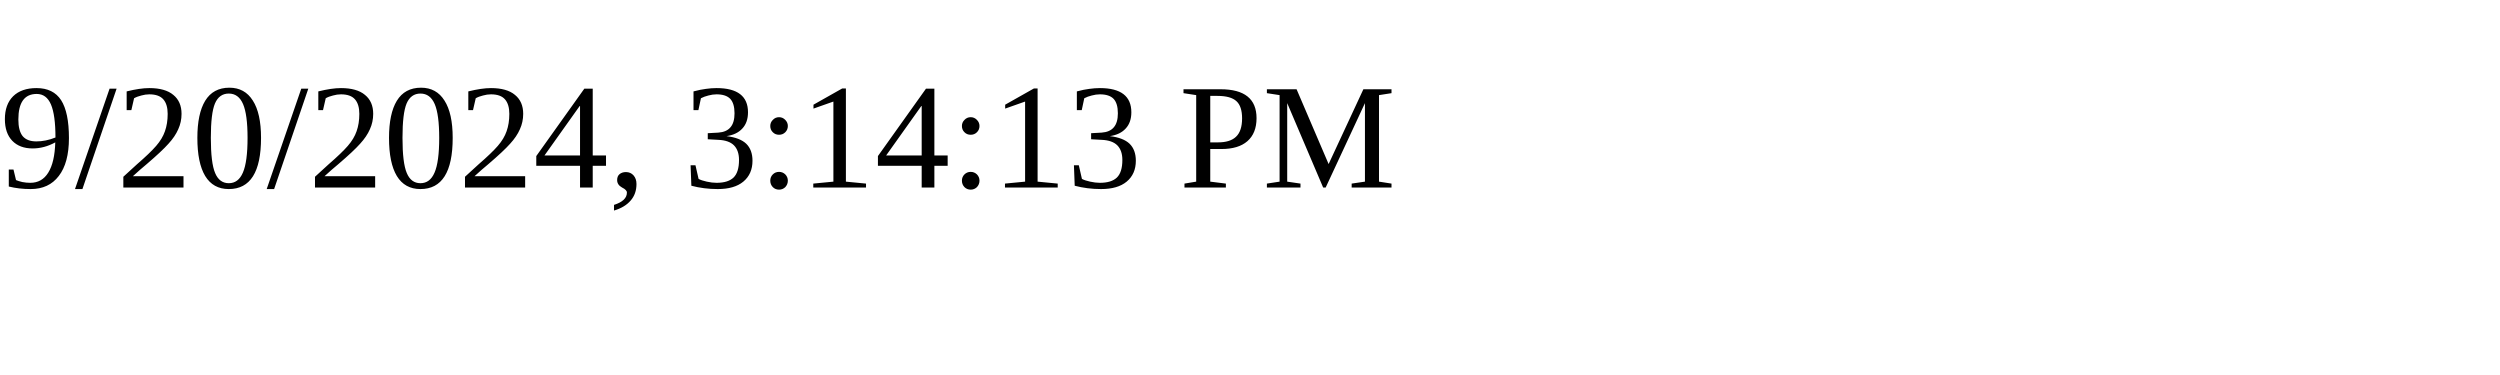
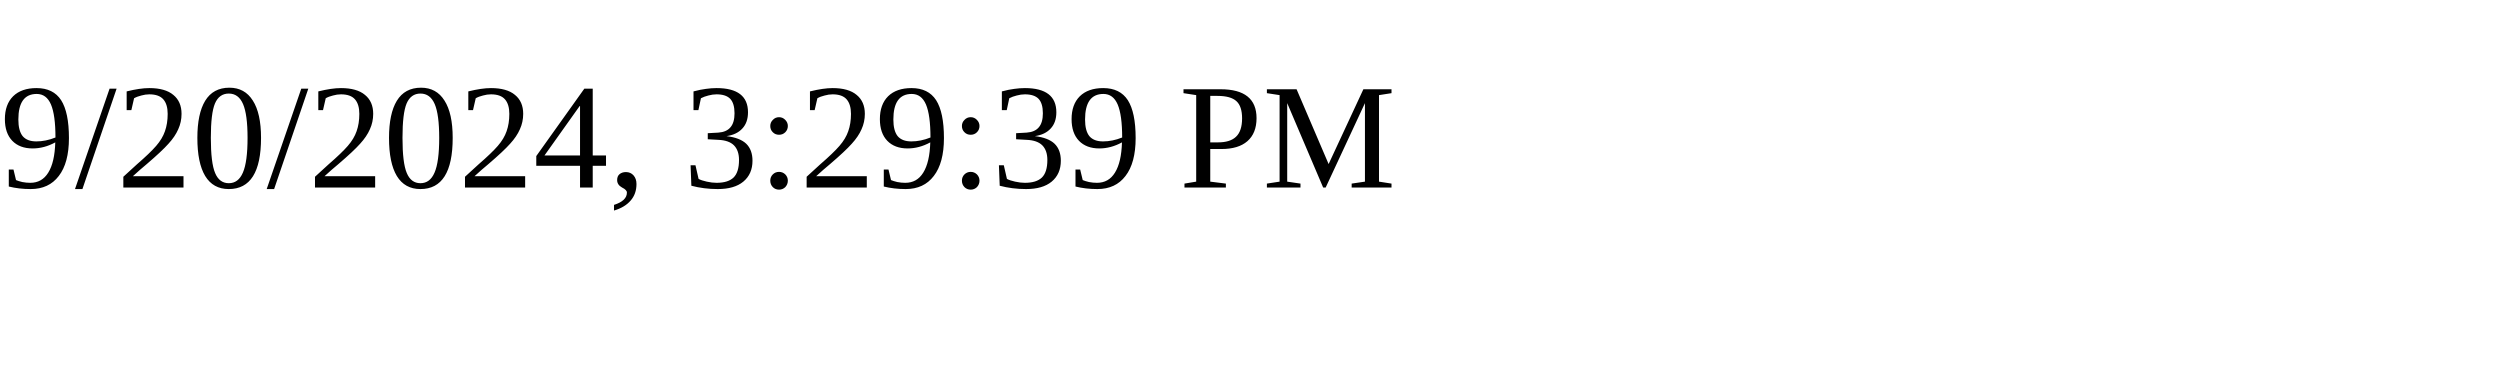
<svg xmlns="http://www.w3.org/2000/svg" height="30" width="200">
-   <text x="0" y="15">9/20/2024, 3:14:13 PM</text>
+   <text x="0" y="15">9/20/2024, 3:29:39 PM</text>
</svg>
